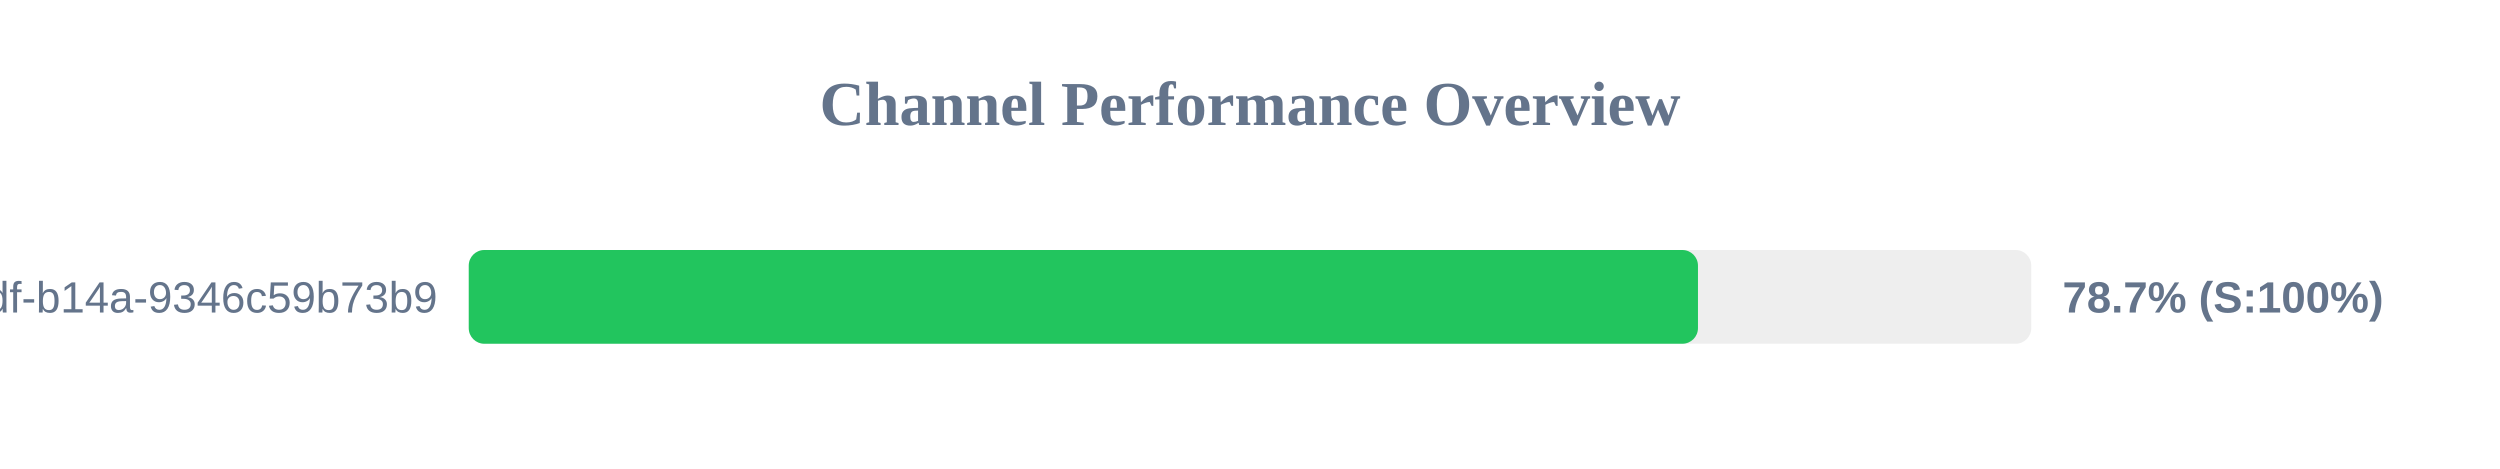
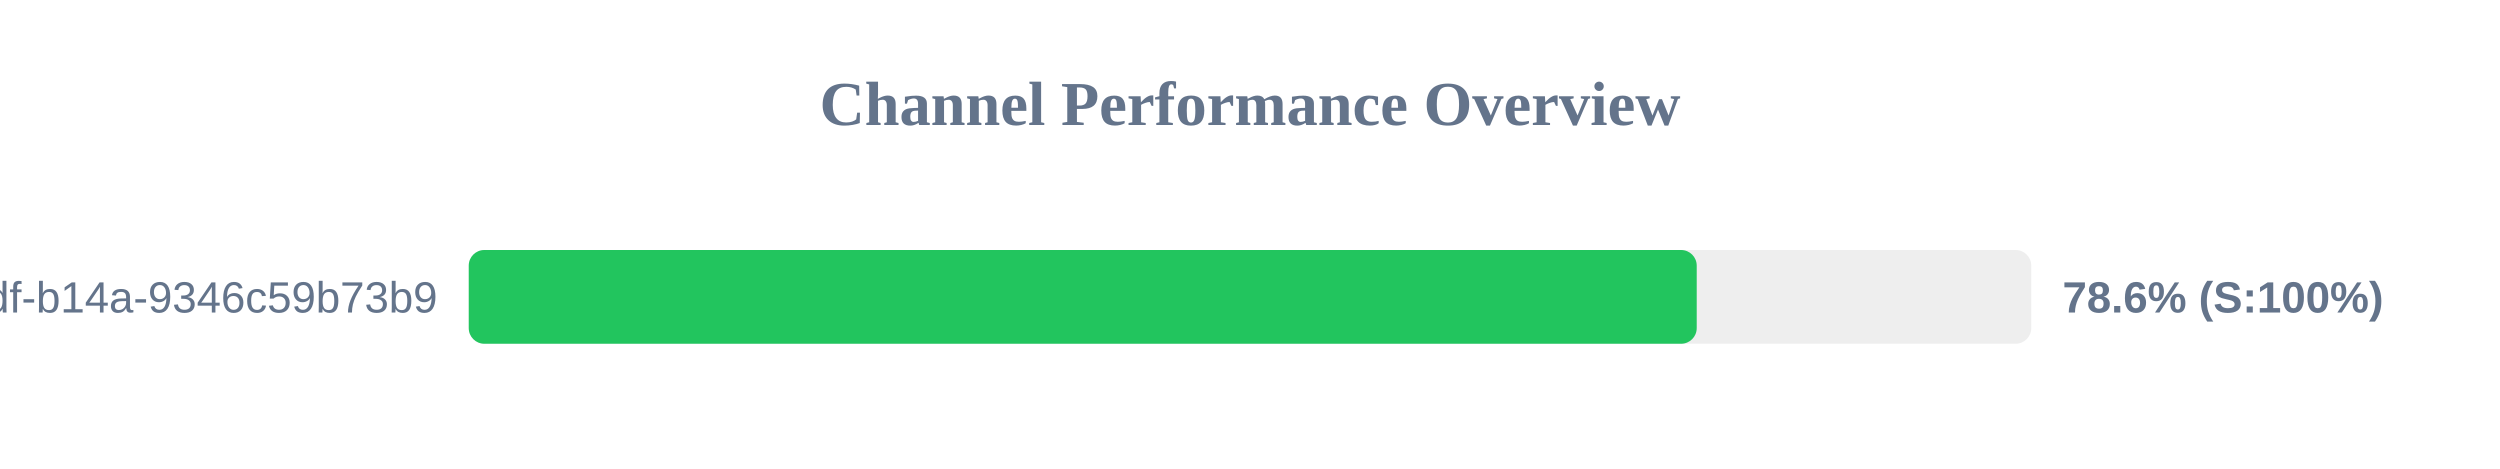
<svg xmlns="http://www.w3.org/2000/svg" width="800" height="150" version="1.1">
  <style>
        .row { font: 14px Arial; fill: #64748b; }
        .score { font: bold 14px Arial; fill: #64748b; }
    </style>
  <text x="400" y="40" text-anchor="middle" font-size="20px" font-weight="bold" fill="#64748b">Channel Performance Overview</text>
  <rect x="150" y="80" width="500" height="30" fill="#eee" rx="5" />
-   <rect x="150" y="80" width="393.35" height="30" fill="#22c55e" rx="5" />
+   <rect x="150" y="80" width="392.95" height="30" fill="#22c55e" rx="5" />
  <text x="140" y="100" text-anchor="end" class="row">?uuid=55ca7a9e-cf90-49df-b14a-9346c59b73b9</text>
-   <text x="660" y="100" text-anchor="start" class="score">78.7% (S:100%)</text>
+   <text x="660" y="100" text-anchor="start" class="score">78.6% (S:100%)</text>
</svg>
